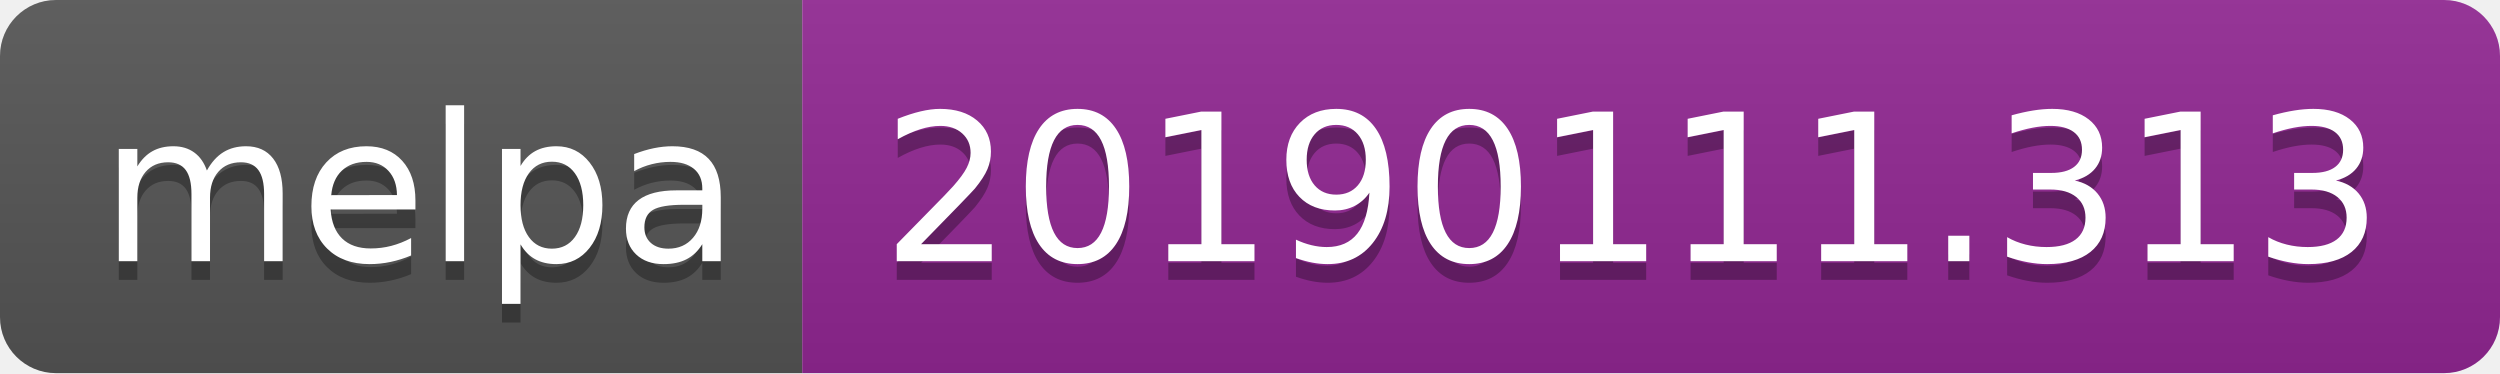
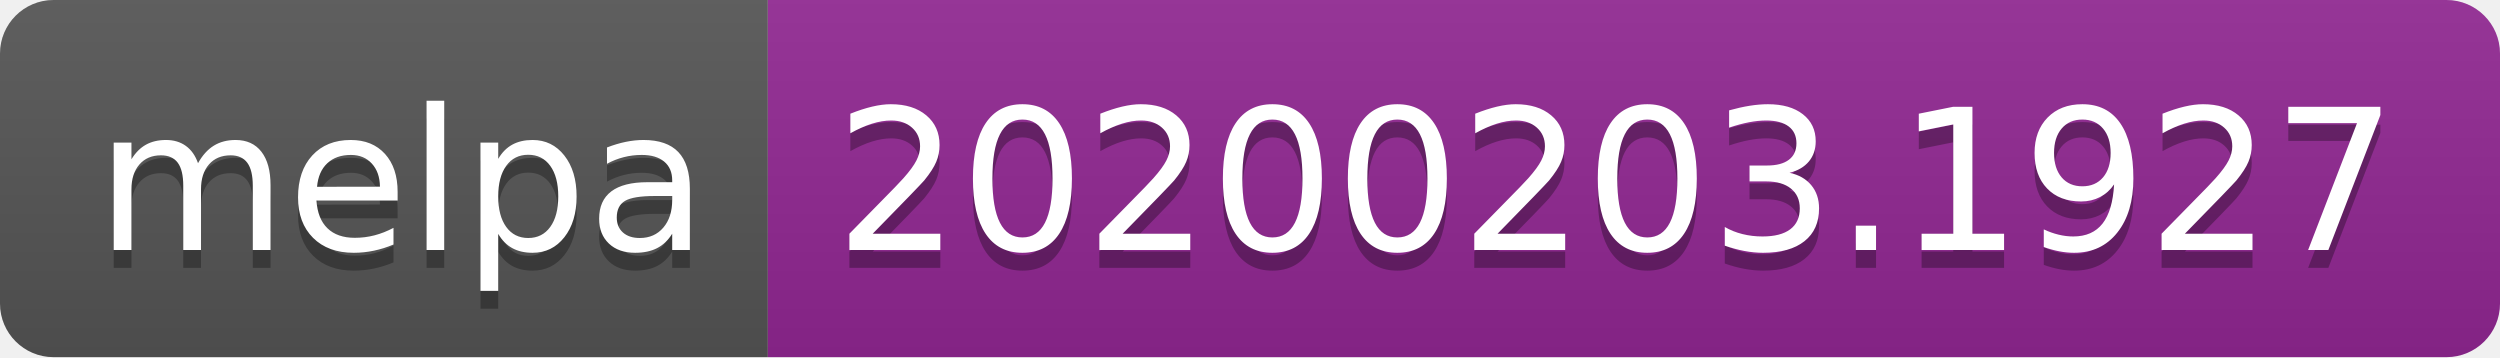
- <svg xmlns="http://www.w3.org/2000/svg" width="134" height="20">
+ <svg xmlns="http://www.w3.org/2000/svg" width="140" height="20">
  <linearGradient id="b" x2="0" y2="100%">
    <stop offset="0" stop-color="#bbb" stop-opacity=".1" />
    <stop offset="1" stop-opacity=".1" />
  </linearGradient>
  <clipPath id="a">
-     <rect width="134" height="20" rx="3" fill="#fff" />
+     <rect width="140" height="20" rx="3" fill="#fff" />
  </clipPath>
  <g clip-path="url(#a)">
    <path fill="#555" d="M0 0h43v20H0z" />
-     <path fill="#922793" d="M43 0h91v20H43z" />
-     <path fill="url(#b)" d="M0 0h134v20H0z" />
+     <path fill="#922793" d="M43 0h97v20H43z" />
+     <path fill="url(#b)" d="M0 0h140v20H0z" />
  </g>
  <g fill="#fff" text-anchor="middle" font-family="DejaVu Sans,Verdana,Geneva,sans-serif" font-size="110">
    <text x="225" y="150" fill="#010101" fill-opacity=".3" transform="scale(.1)" textLength="330">melpa</text>
    <text x="225" y="140" transform="scale(.1)" textLength="330">melpa</text>
-     <text x="875" y="150" fill="#010101" fill-opacity=".3" transform="scale(.1)" textLength="810">20190111.313</text>
-     <text x="875" y="140" transform="scale(.1)" textLength="810">20190111.313</text>
+     <text x="905" y="150" fill="#010101" fill-opacity=".3" transform="scale(.1)" textLength="870">20200203.1927</text>
+     <text x="905" y="140" transform="scale(.1)" textLength="870">20200203.1927</text>
  </g>
</svg>
